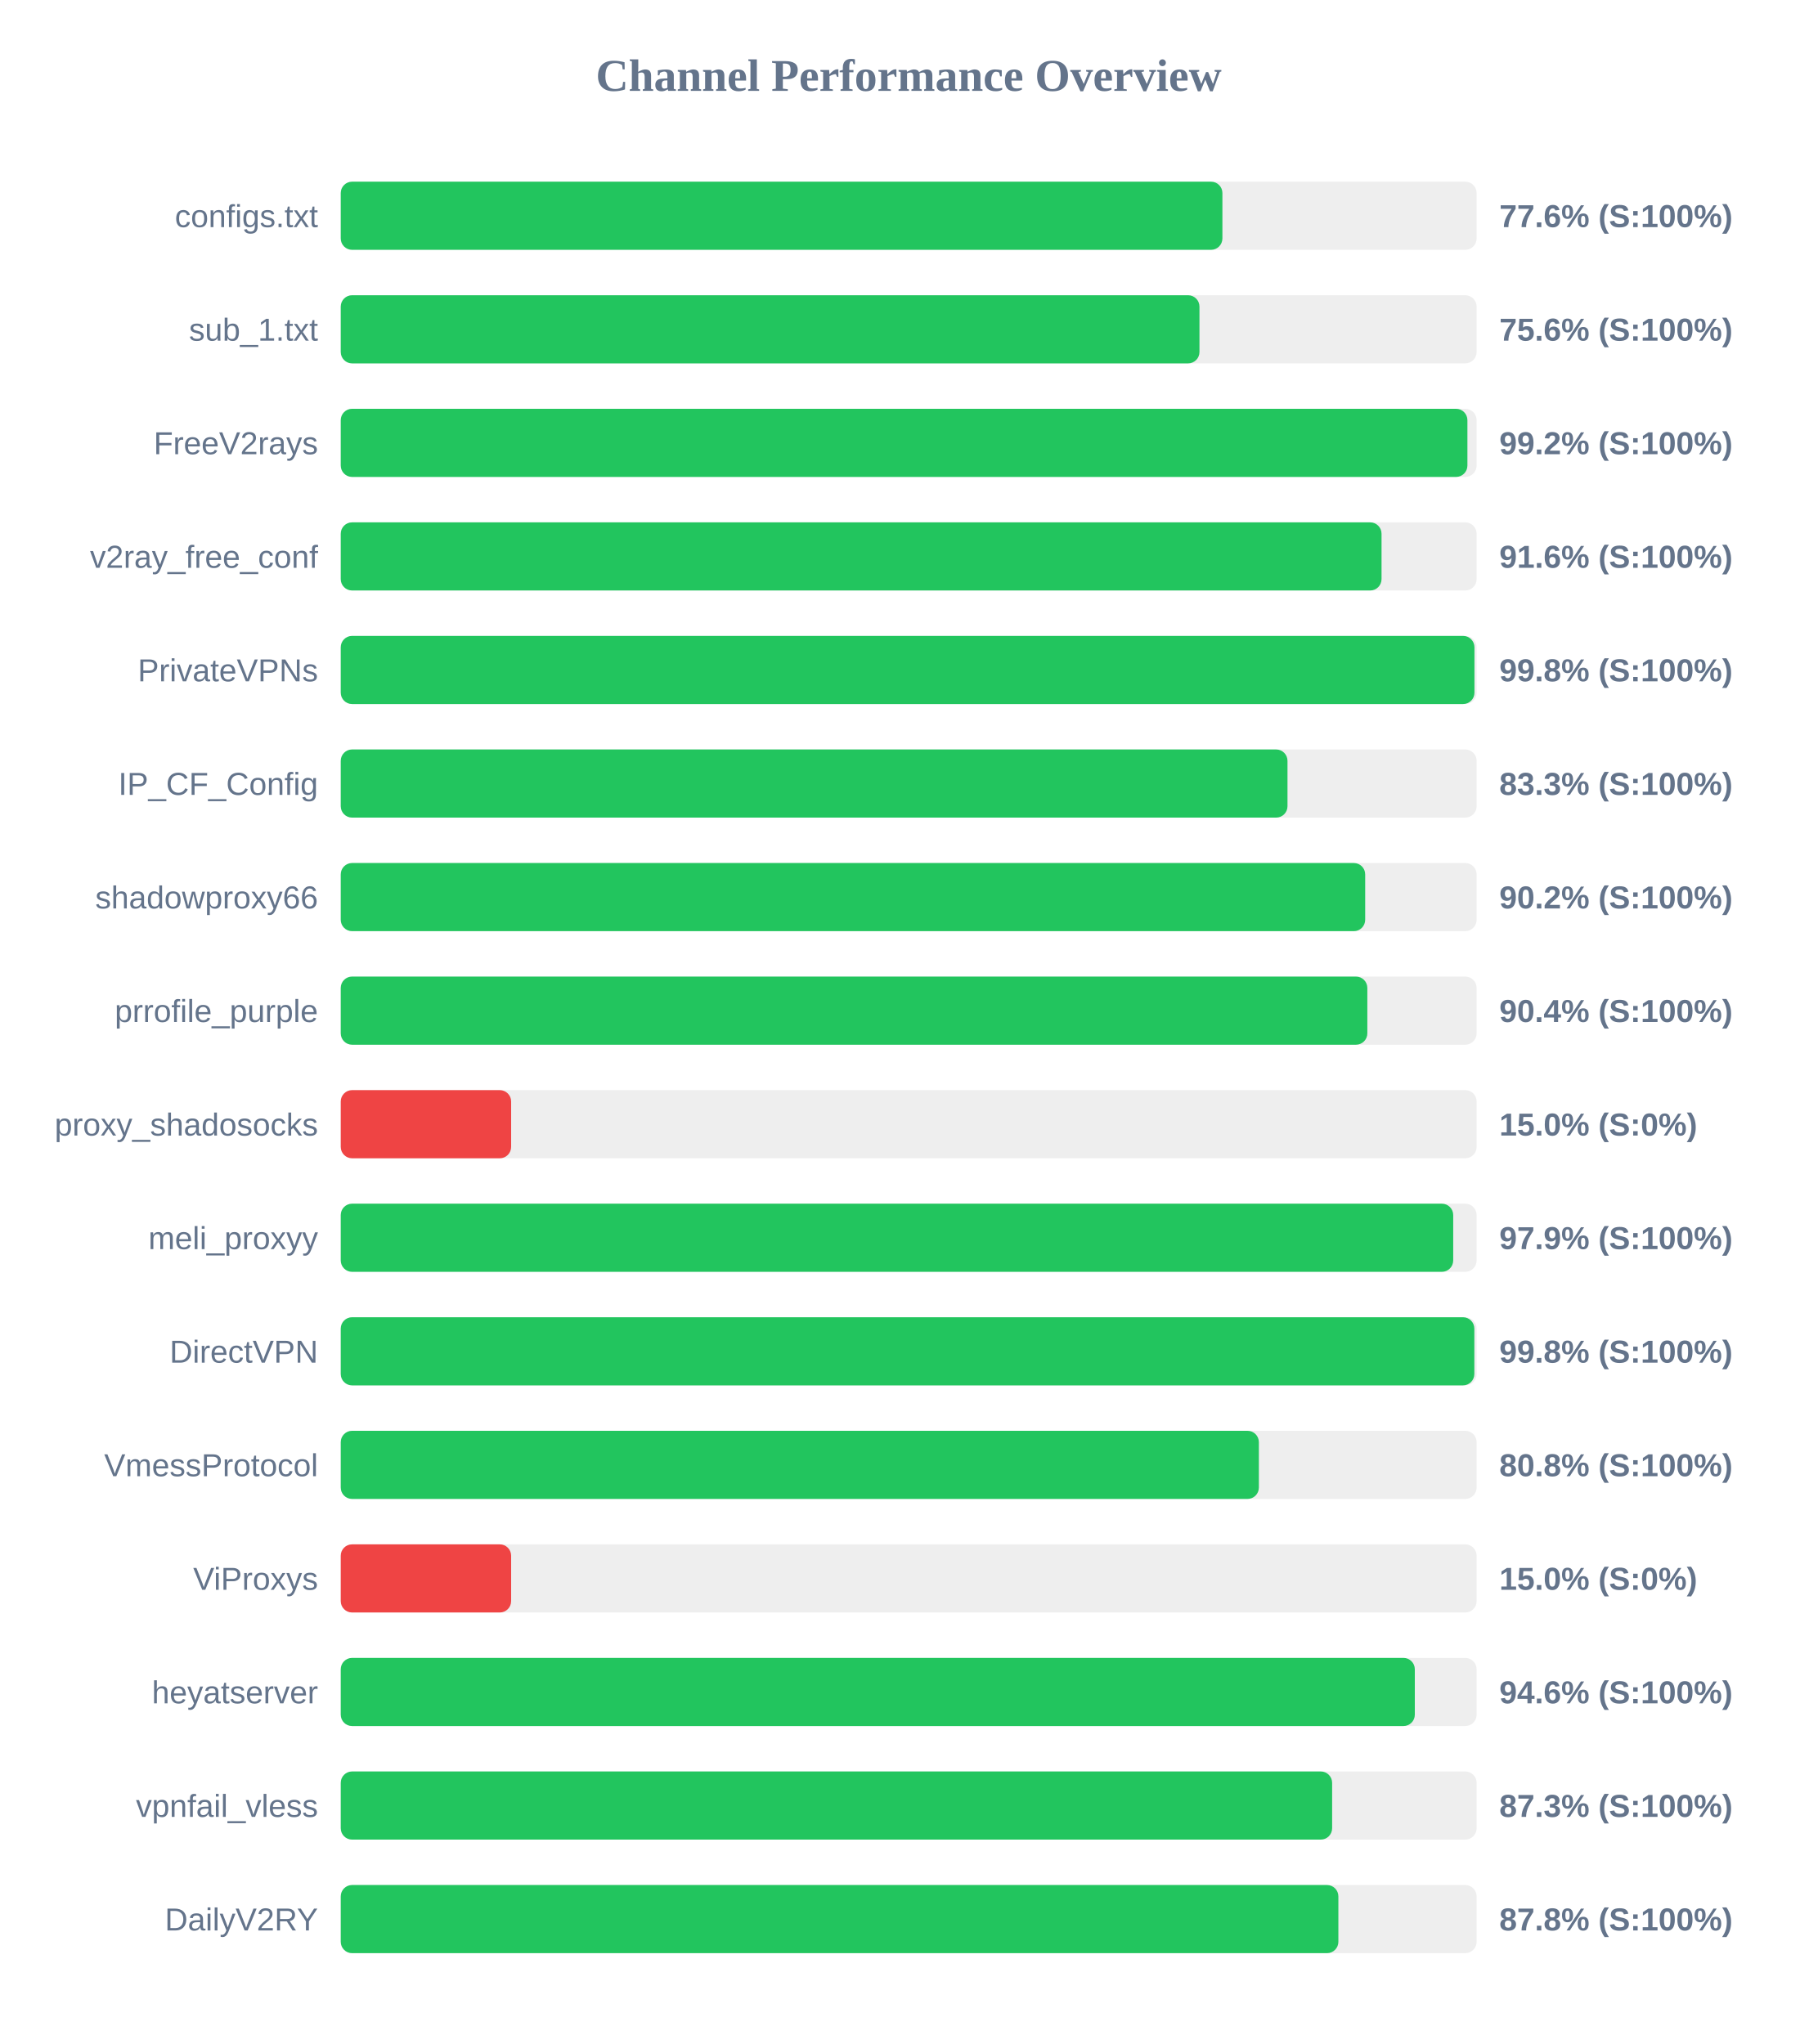
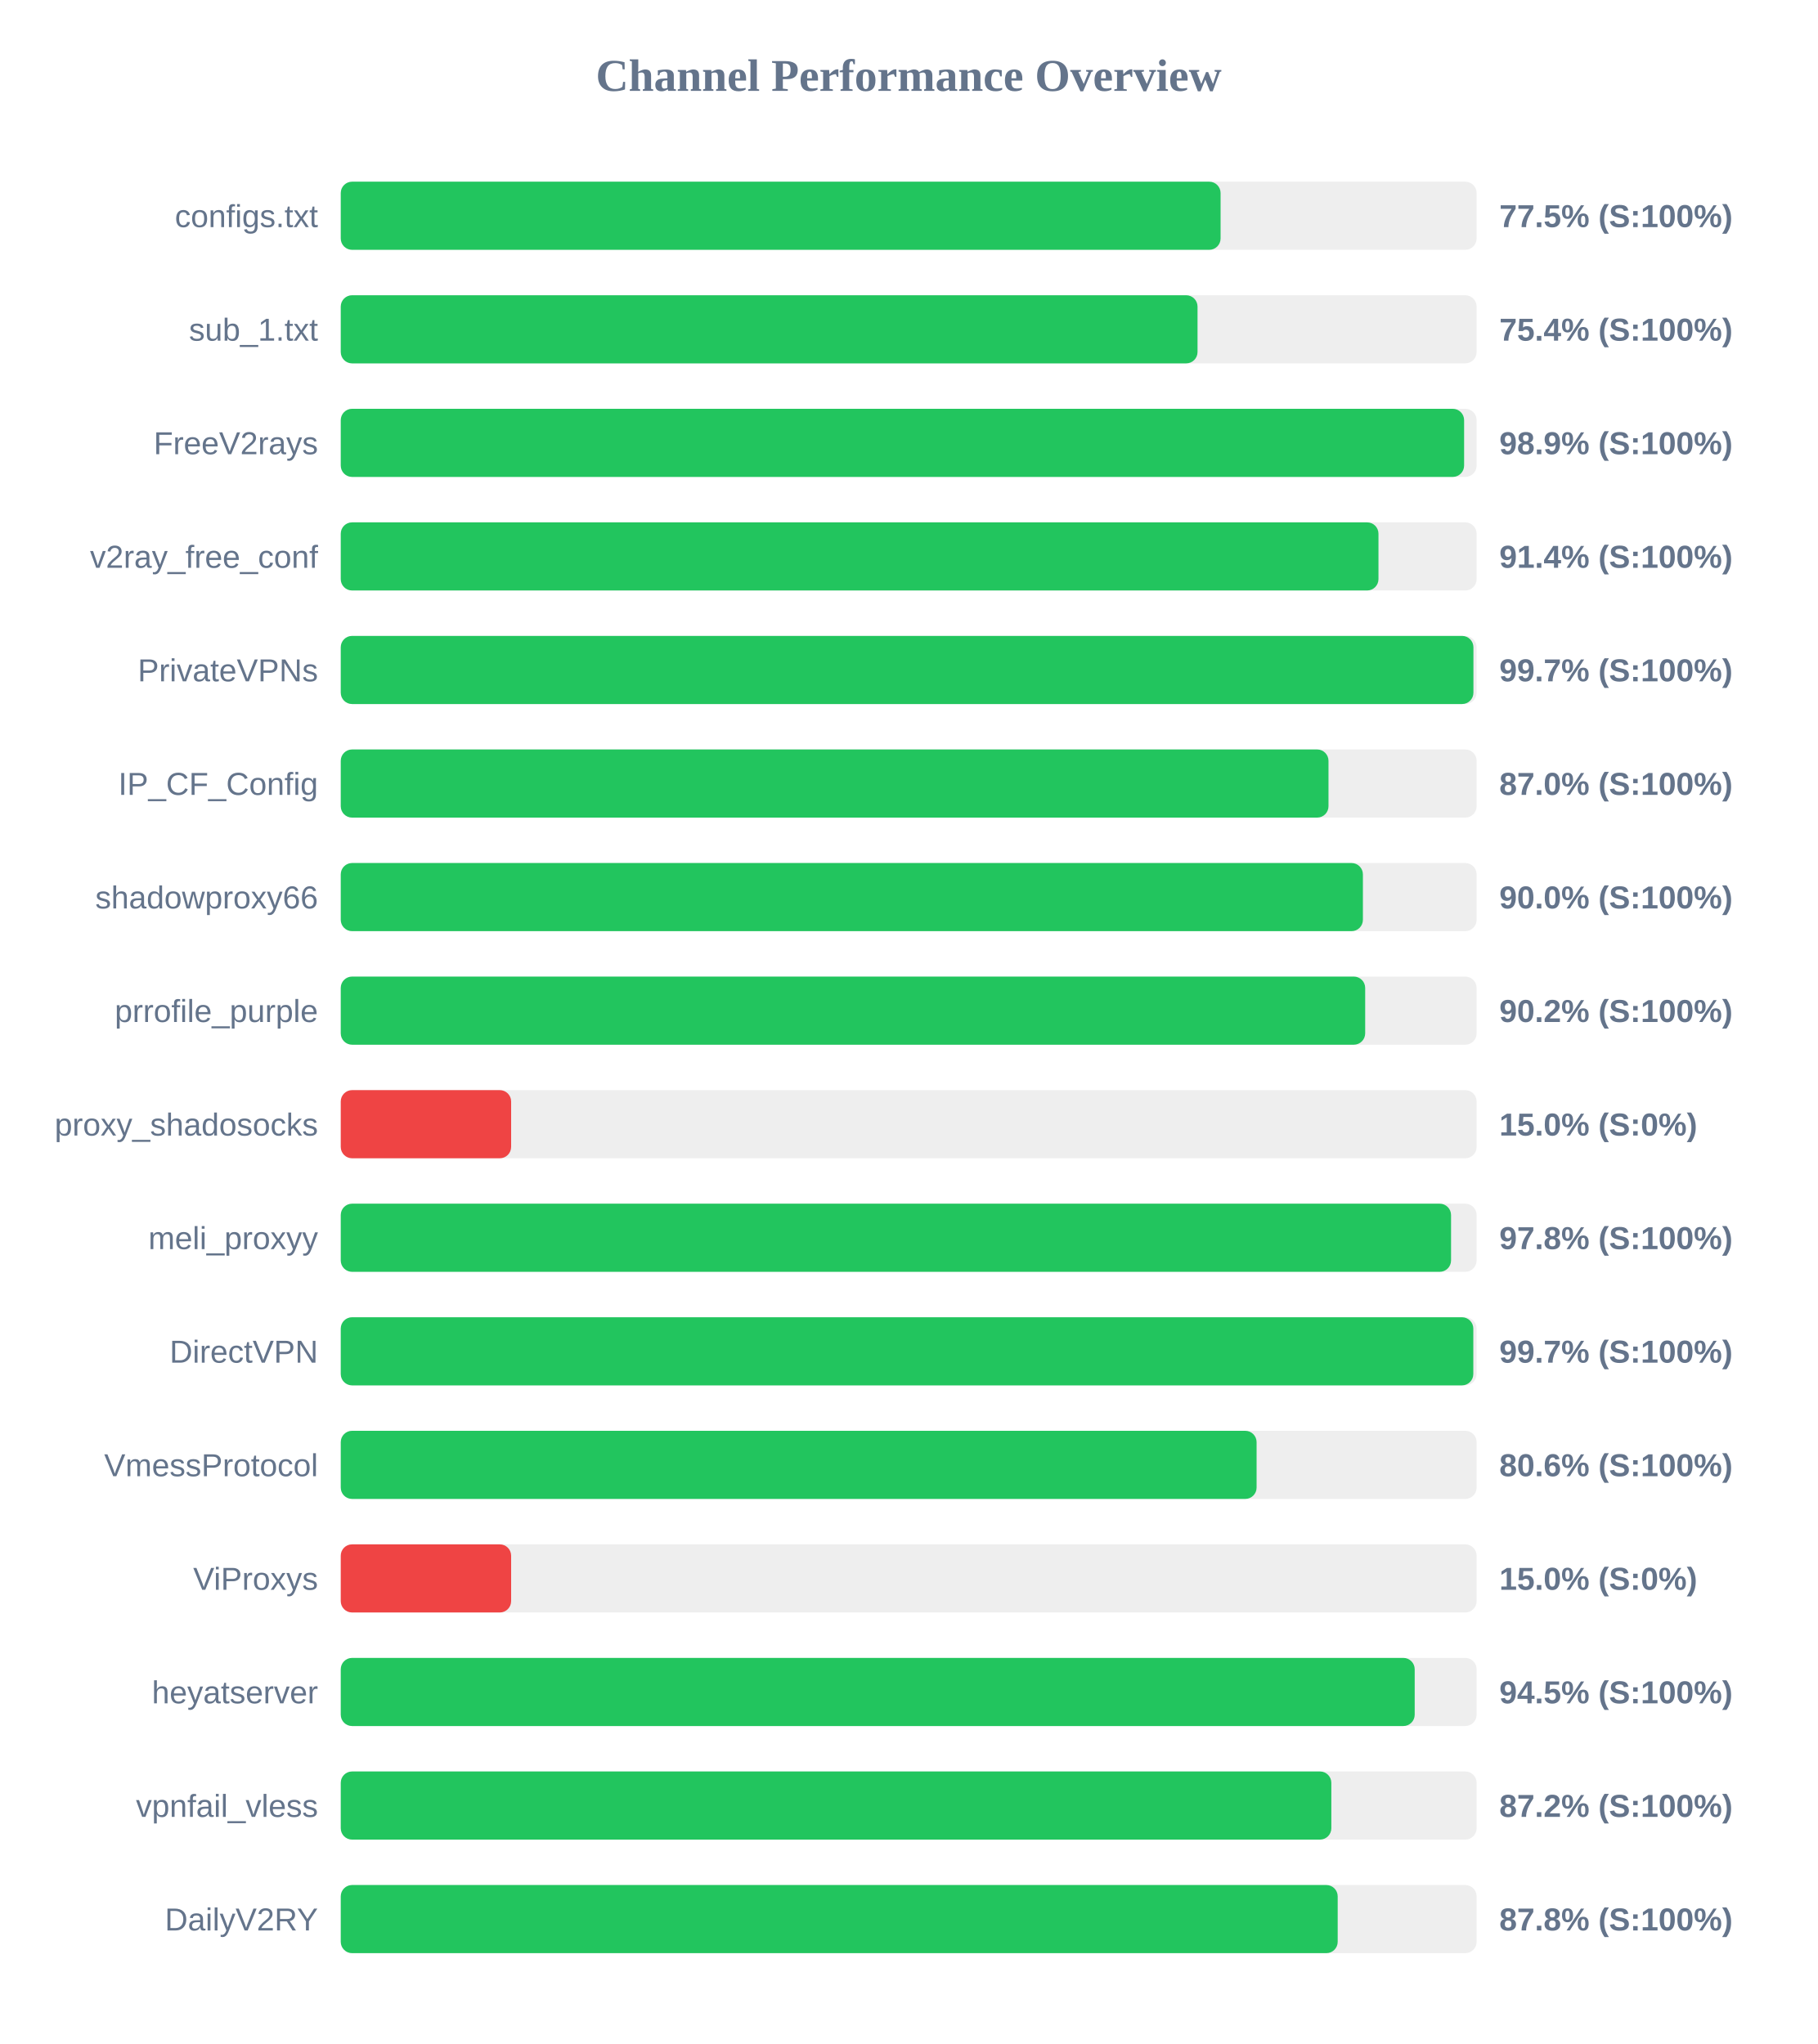
<svg xmlns="http://www.w3.org/2000/svg" width="800" height="900" version="1.1">
  <style>
        .row { font: 14px Arial; fill: #64748b; }
        .score { font: bold 14px Arial; fill: #64748b; }
    </style>
  <text x="400" y="40" text-anchor="middle" font-size="20px" font-weight="bold" fill="#64748b">Channel Performance Overview</text>
  <rect x="150" y="80" width="500" height="30" fill="#eee" rx="5" />
-   <rect x="150" y="80" width="388.1" height="30" fill="#22c55e" rx="5" />
+   <rect x="150" y="80" width="387.3" height="30" fill="#22c55e" rx="5" />
  <text x="140" y="100" text-anchor="end" class="row">configs.txt</text>
-   <text x="660" y="100" text-anchor="start" class="score">77.6% (S:100%)</text>
+   <text x="660" y="100" text-anchor="start" class="score">77.5% (S:100%)</text>
  <rect x="150" y="130" width="500" height="30" fill="#eee" rx="5" />
-   <rect x="150" y="130" width="378.0" height="30" fill="#22c55e" rx="5" />
+   <rect x="150" y="130" width="377.15" height="30" fill="#22c55e" rx="5" />
  <text x="140" y="150" text-anchor="end" class="row">sub_1.txt</text>
-   <text x="660" y="150" text-anchor="start" class="score">75.6% (S:100%)</text>
+   <text x="660" y="150" text-anchor="start" class="score">75.4% (S:100%)</text>
  <rect x="150" y="180" width="500" height="30" fill="#eee" rx="5" />
-   <rect x="150" y="180" width="495.95" height="30" fill="#22c55e" rx="5" />
+   <rect x="150" y="180" width="494.5" height="30" fill="#22c55e" rx="5" />
  <text x="140" y="200" text-anchor="end" class="row">FreeV2rays</text>
-   <text x="660" y="200" text-anchor="start" class="score">99.2% (S:100%)</text>
+   <text x="660" y="200" text-anchor="start" class="score">98.9% (S:100%)</text>
  <rect x="150" y="230" width="500" height="30" fill="#eee" rx="5" />
-   <rect x="150" y="230" width="458.15" height="30" fill="#22c55e" rx="5" />
+   <rect x="150" y="230" width="456.8" height="30" fill="#22c55e" rx="5" />
  <text x="140" y="250" text-anchor="end" class="row">v2ray_free_conf</text>
-   <text x="660" y="250" text-anchor="start" class="score">91.6% (S:100%)</text>
+   <text x="660" y="250" text-anchor="start" class="score">91.4% (S:100%)</text>
  <rect x="150" y="280" width="500" height="30" fill="#eee" rx="5" />
-   <rect x="150" y="280" width="499.05" height="30" fill="#22c55e" rx="5" />
+   <rect x="150" y="280" width="498.6" height="30" fill="#22c55e" rx="5" />
  <text x="140" y="300" text-anchor="end" class="row">PrivateVPNs</text>
-   <text x="660" y="300" text-anchor="start" class="score">99.8% (S:100%)</text>
+   <text x="660" y="300" text-anchor="start" class="score">99.7% (S:100%)</text>
  <rect x="150" y="330" width="500" height="30" fill="#eee" rx="5" />
-   <rect x="150" y="330" width="416.75" height="30" fill="#22c55e" rx="5" />
+   <rect x="150" y="330" width="434.8" height="30" fill="#22c55e" rx="5" />
  <text x="140" y="350" text-anchor="end" class="row">IP_CF_Config</text>
-   <text x="660" y="350" text-anchor="start" class="score">83.3% (S:100%)</text>
+   <text x="660" y="350" text-anchor="start" class="score">87.0% (S:100%)</text>
  <rect x="150" y="380" width="500" height="30" fill="#eee" rx="5" />
-   <rect x="150" y="380" width="450.95" height="30" fill="#22c55e" rx="5" />
+   <rect x="150" y="380" width="449.95" height="30" fill="#22c55e" rx="5" />
  <text x="140" y="400" text-anchor="end" class="row">shadowproxy66</text>
-   <text x="660" y="400" text-anchor="start" class="score">90.2% (S:100%)</text>
+   <text x="660" y="400" text-anchor="start" class="score">90.0% (S:100%)</text>
  <rect x="150" y="430" width="500" height="30" fill="#eee" rx="5" />
-   <rect x="150" y="430" width="451.9" height="30" fill="#22c55e" rx="5" />
+   <rect x="150" y="430" width="450.95" height="30" fill="#22c55e" rx="5" />
  <text x="140" y="450" text-anchor="end" class="row">prrofile_purple</text>
-   <text x="660" y="450" text-anchor="start" class="score">90.4% (S:100%)</text>
+   <text x="660" y="450" text-anchor="start" class="score">90.2% (S:100%)</text>
  <rect x="150" y="480" width="500" height="30" fill="#eee" rx="5" />
  <rect x="150" y="480" width="75.0" height="30" fill="#ef4444" rx="5" />
  <text x="140" y="500" text-anchor="end" class="row">proxy_shadosocks</text>
  <text x="660" y="500" text-anchor="start" class="score">15.0% (S:0%)</text>
  <rect x="150" y="530" width="500" height="30" fill="#eee" rx="5" />
-   <rect x="150" y="530" width="489.7" height="30" fill="#22c55e" rx="5" />
+   <rect x="150" y="530" width="488.75" height="30" fill="#22c55e" rx="5" />
  <text x="140" y="550" text-anchor="end" class="row">meli_proxyy</text>
-   <text x="660" y="550" text-anchor="start" class="score">97.9% (S:100%)</text>
+   <text x="660" y="550" text-anchor="start" class="score">97.8% (S:100%)</text>
  <rect x="150" y="580" width="500" height="30" fill="#eee" rx="5" />
-   <rect x="150" y="580" width="499.0" height="30" fill="#22c55e" rx="5" />
+   <rect x="150" y="580" width="498.55" height="30" fill="#22c55e" rx="5" />
  <text x="140" y="600" text-anchor="end" class="row">DirectVPN</text>
-   <text x="660" y="600" text-anchor="start" class="score">99.8% (S:100%)</text>
+   <text x="660" y="600" text-anchor="start" class="score">99.7% (S:100%)</text>
  <rect x="150" y="630" width="500" height="30" fill="#eee" rx="5" />
-   <rect x="150" y="630" width="404.15" height="30" fill="#22c55e" rx="5" />
+   <rect x="150" y="630" width="403.15" height="30" fill="#22c55e" rx="5" />
  <text x="140" y="650" text-anchor="end" class="row">VmessProtocol</text>
-   <text x="660" y="650" text-anchor="start" class="score">80.8% (S:100%)</text>
+   <text x="660" y="650" text-anchor="start" class="score">80.6% (S:100%)</text>
  <rect x="150" y="680" width="500" height="30" fill="#eee" rx="5" />
  <rect x="150" y="680" width="75.0" height="30" fill="#ef4444" rx="5" />
  <text x="140" y="700" text-anchor="end" class="row">ViProxys</text>
  <text x="660" y="700" text-anchor="start" class="score">15.0% (S:0%)</text>
  <rect x="150" y="730" width="500" height="30" fill="#eee" rx="5" />
-   <rect x="150" y="730" width="472.8" height="30" fill="#22c55e" rx="5" />
+   <rect x="150" y="730" width="472.75" height="30" fill="#22c55e" rx="5" />
  <text x="140" y="750" text-anchor="end" class="row">heyatserver</text>
-   <text x="660" y="750" text-anchor="start" class="score">94.6% (S:100%)</text>
+   <text x="660" y="750" text-anchor="start" class="score">94.5% (S:100%)</text>
  <rect x="150" y="780" width="500" height="30" fill="#eee" rx="5" />
-   <rect x="150" y="780" width="436.4" height="30" fill="#22c55e" rx="5" />
+   <rect x="150" y="780" width="436.05" height="30" fill="#22c55e" rx="5" />
  <text x="140" y="800" text-anchor="end" class="row">vpnfail_vless</text>
-   <text x="660" y="800" text-anchor="start" class="score">87.3% (S:100%)</text>
+   <text x="660" y="800" text-anchor="start" class="score">87.2% (S:100%)</text>
  <rect x="150" y="830" width="500" height="30" fill="#eee" rx="5" />
-   <rect x="150" y="830" width="439.15" height="30" fill="#22c55e" rx="5" />
+   <rect x="150" y="830" width="438.85" height="30" fill="#22c55e" rx="5" />
  <text x="140" y="850" text-anchor="end" class="row">DailyV2RY</text>
  <text x="660" y="850" text-anchor="start" class="score">87.8% (S:100%)</text>
</svg>
